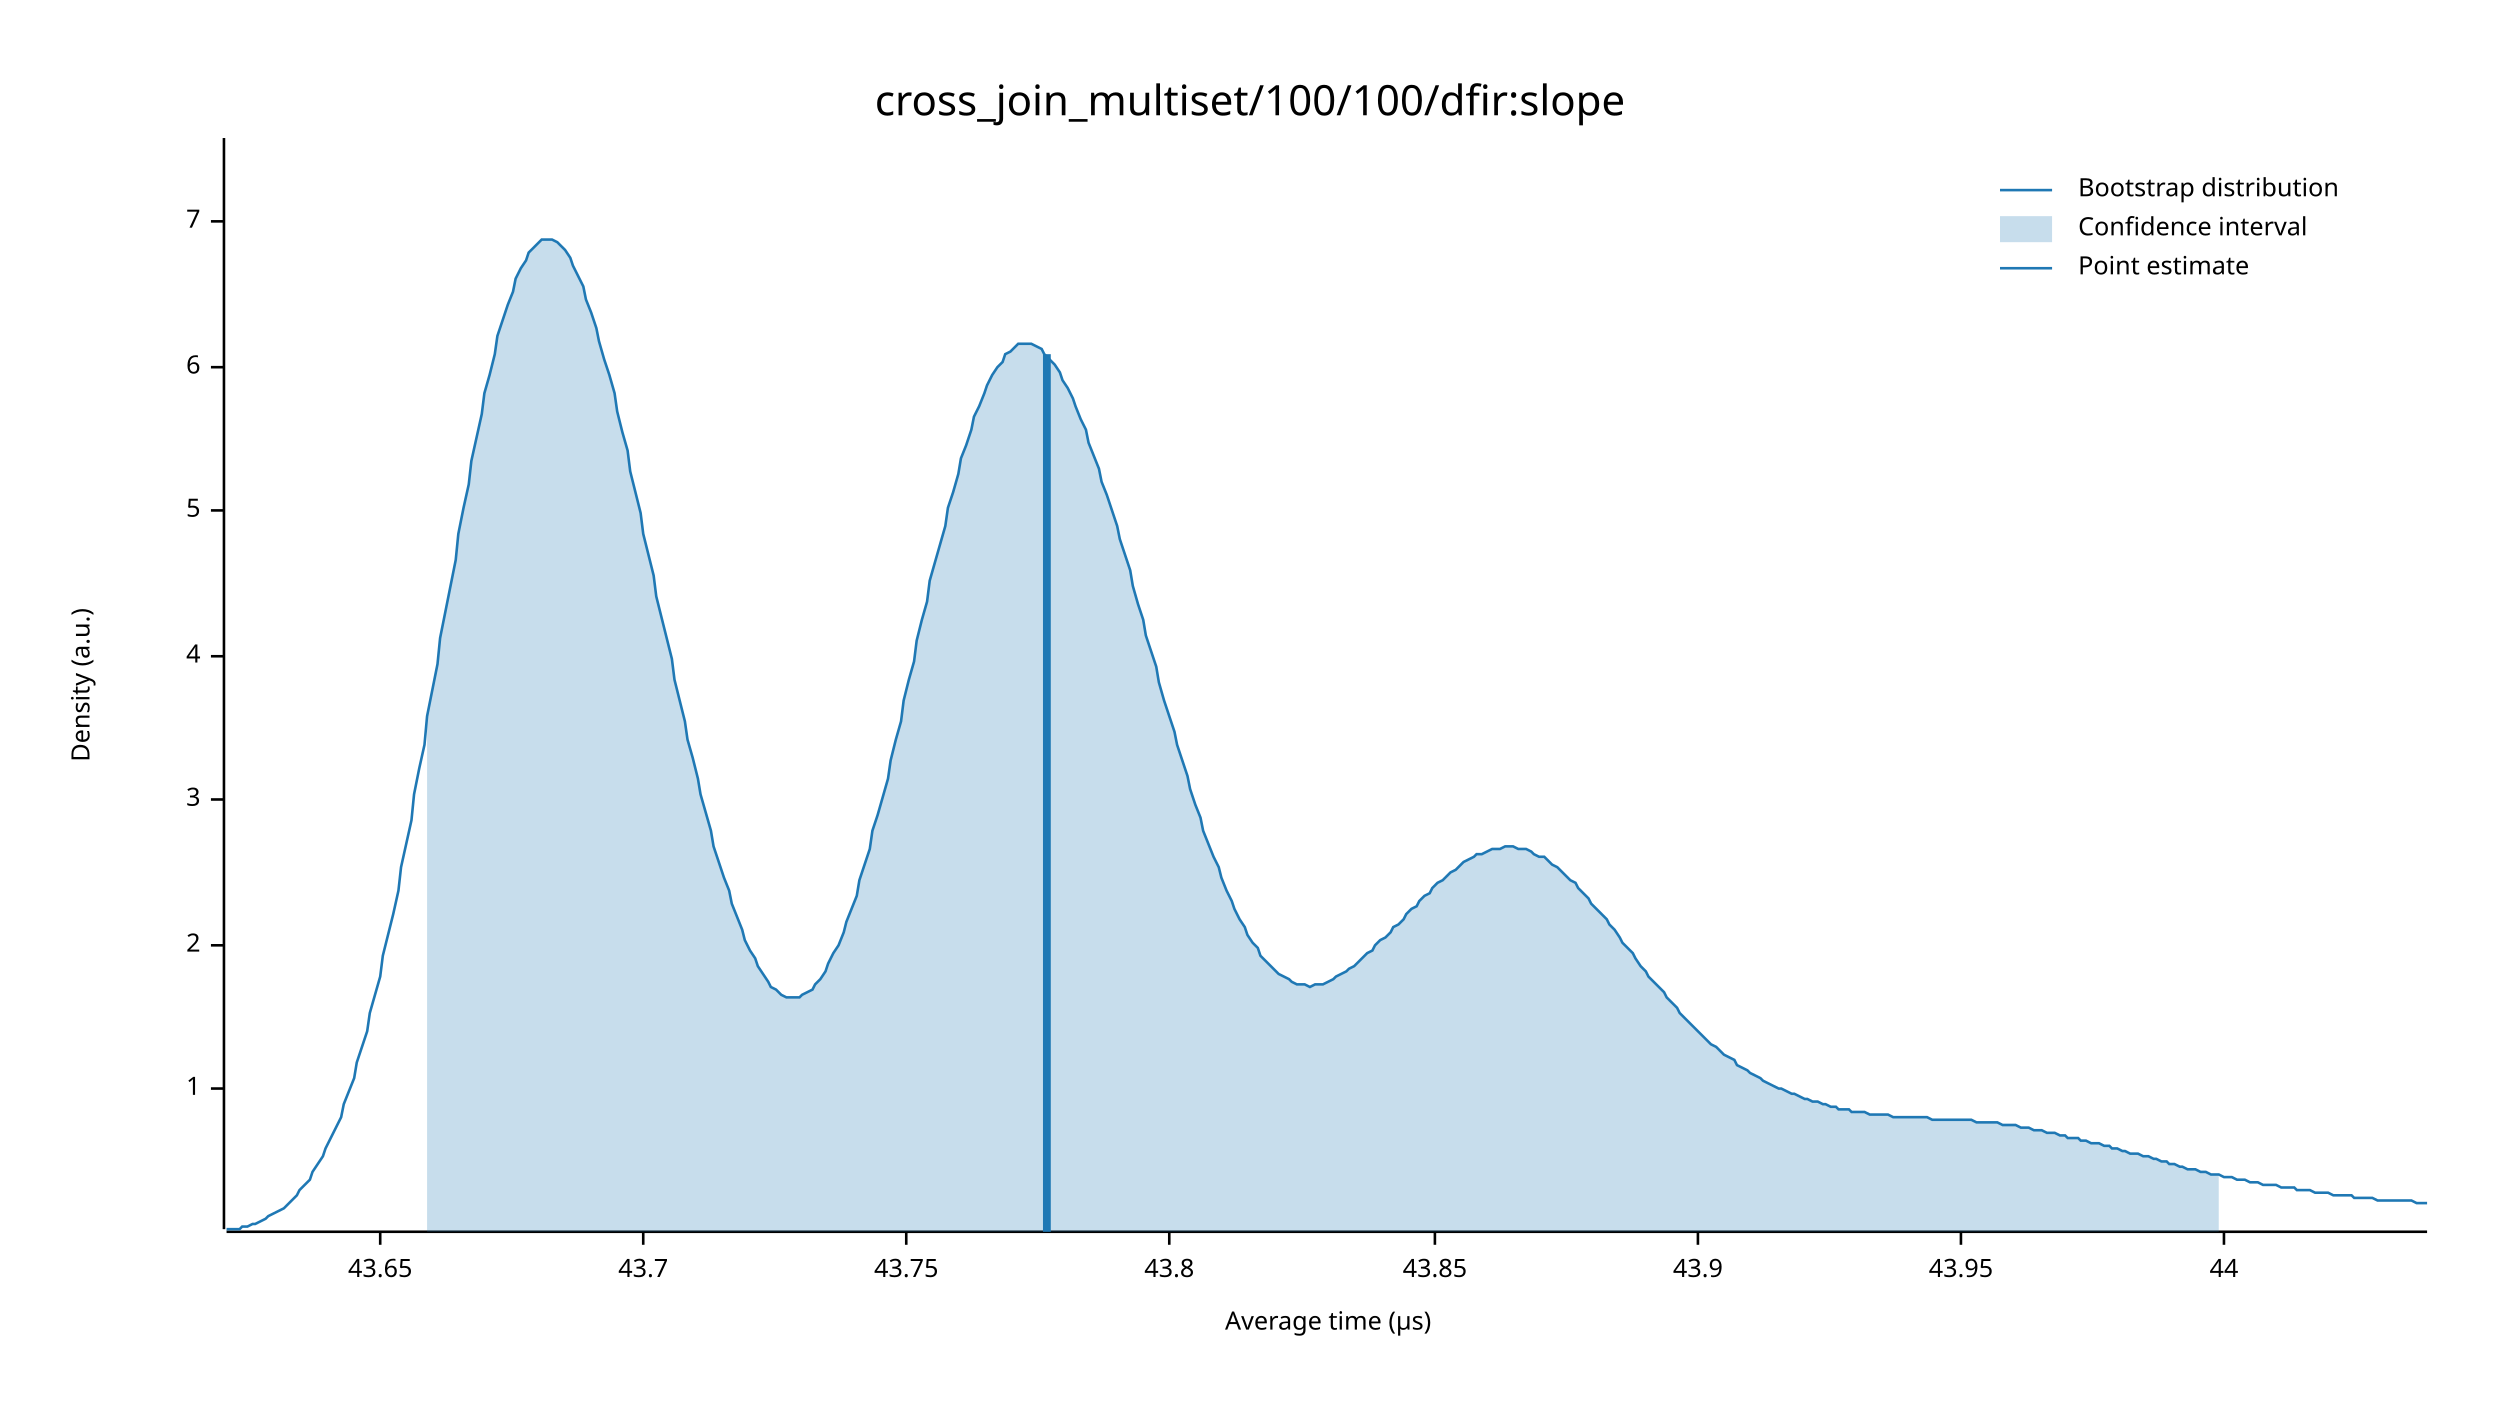
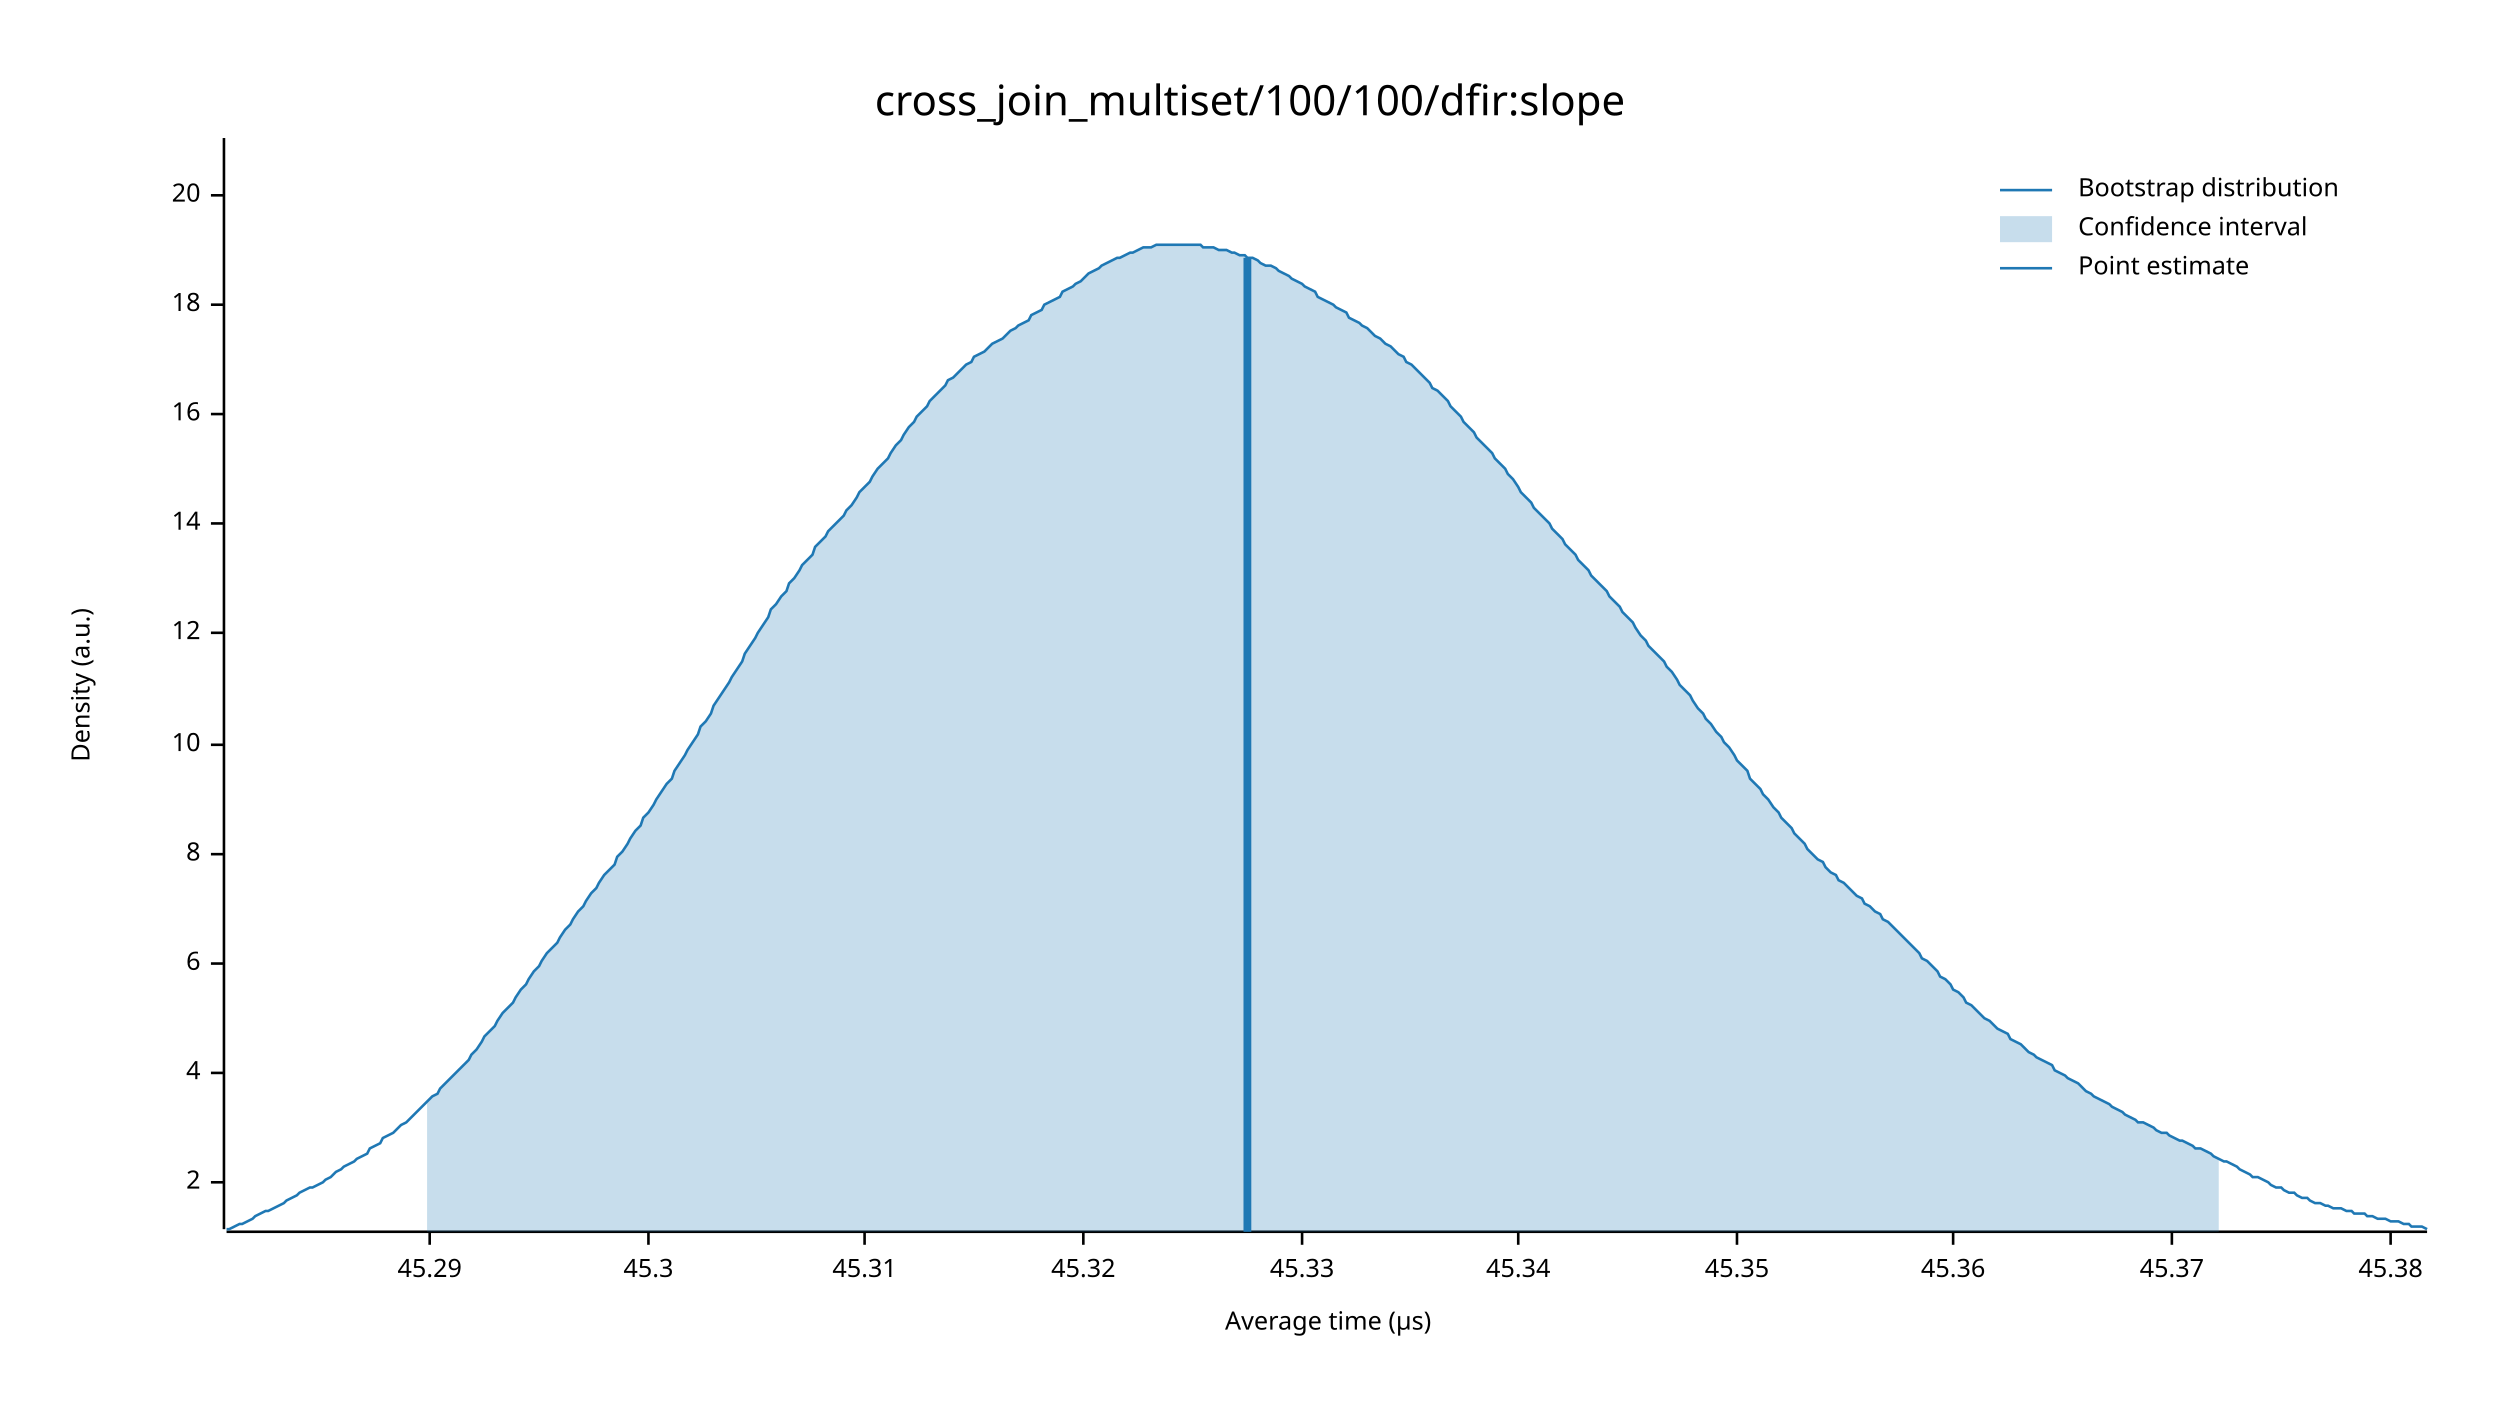
<svg xmlns="http://www.w3.org/2000/svg" width="960" height="540" viewBox="0 0 960 540">
  <text x="480" y="32" dy="0.76em" text-anchor="middle" font-family="sans-serif" font-size="16.129" opacity="1" fill="#000000">
cross_join_multiset/100/100/dfir:slope
</text>
  <text x="27" y="263" dy="0.76em" text-anchor="middle" font-family="sans-serif" font-size="9.677" opacity="1" fill="#000000" transform="rotate(270, 27, 263)">
Density (a.u.)
</text>
  <text x="510" y="513" dy="-0.5ex" text-anchor="middle" font-family="sans-serif" font-size="9.677" opacity="1" fill="#000000">
Average time (µs)
</text>
  <polyline fill="none" opacity="1" stroke="#000000" stroke-width="1" points="86,53 86,472 " />
-   <text x="77" y="418" dy="0.5ex" text-anchor="end" font-family="sans-serif" font-size="9.677" opacity="1" fill="#000000">
- 1
- </text>
-   <polyline fill="none" opacity="1" stroke="#000000" stroke-width="1" points="81,418 86,418 " />
-   <text x="77" y="363" dy="0.5ex" text-anchor="end" font-family="sans-serif" font-size="9.677" opacity="1" fill="#000000">
+   <text x="77" y="454" dy="0.5ex" text-anchor="end" font-family="sans-serif" font-size="9.677" opacity="1" fill="#000000">
2
</text>
-   <polyline fill="none" opacity="1" stroke="#000000" stroke-width="1" points="81,363 86,363 " />
-   <text x="77" y="307" dy="0.5ex" text-anchor="end" font-family="sans-serif" font-size="9.677" opacity="1" fill="#000000">
- 3
- </text>
-   <polyline fill="none" opacity="1" stroke="#000000" stroke-width="1" points="81,307 86,307 " />
-   <text x="77" y="252" dy="0.5ex" text-anchor="end" font-family="sans-serif" font-size="9.677" opacity="1" fill="#000000">
+   <polyline fill="none" opacity="1" stroke="#000000" stroke-width="1" points="81,454 86,454 " />
+   <text x="77" y="412" dy="0.5ex" text-anchor="end" font-family="sans-serif" font-size="9.677" opacity="1" fill="#000000">
4
</text>
-   <polyline fill="none" opacity="1" stroke="#000000" stroke-width="1" points="81,252 86,252 " />
-   <text x="77" y="196" dy="0.5ex" text-anchor="end" font-family="sans-serif" font-size="9.677" opacity="1" fill="#000000">
- 5
- </text>
-   <polyline fill="none" opacity="1" stroke="#000000" stroke-width="1" points="81,196 86,196 " />
-   <text x="77" y="141" dy="0.5ex" text-anchor="end" font-family="sans-serif" font-size="9.677" opacity="1" fill="#000000">
+   <polyline fill="none" opacity="1" stroke="#000000" stroke-width="1" points="81,412 86,412 " />
+   <text x="77" y="370" dy="0.5ex" text-anchor="end" font-family="sans-serif" font-size="9.677" opacity="1" fill="#000000">
6
</text>
-   <polyline fill="none" opacity="1" stroke="#000000" stroke-width="1" points="81,141 86,141 " />
-   <text x="77" y="85" dy="0.5ex" text-anchor="end" font-family="sans-serif" font-size="9.677" opacity="1" fill="#000000">
- 7
+   <polyline fill="none" opacity="1" stroke="#000000" stroke-width="1" points="81,370 86,370 " />
+   <text x="77" y="328" dy="0.5ex" text-anchor="end" font-family="sans-serif" font-size="9.677" opacity="1" fill="#000000">
+ 8
</text>
-   <polyline fill="none" opacity="1" stroke="#000000" stroke-width="1" points="81,85 86,85 " />
+   <polyline fill="none" opacity="1" stroke="#000000" stroke-width="1" points="81,328 86,328 " />
+   <text x="77" y="286" dy="0.5ex" text-anchor="end" font-family="sans-serif" font-size="9.677" opacity="1" fill="#000000">
+ 10
+ </text>
+   <polyline fill="none" opacity="1" stroke="#000000" stroke-width="1" points="81,286 86,286 " />
+   <text x="77" y="243" dy="0.5ex" text-anchor="end" font-family="sans-serif" font-size="9.677" opacity="1" fill="#000000">
+ 12
+ </text>
+   <polyline fill="none" opacity="1" stroke="#000000" stroke-width="1" points="81,243 86,243 " />
+   <text x="77" y="201" dy="0.5ex" text-anchor="end" font-family="sans-serif" font-size="9.677" opacity="1" fill="#000000">
+ 14
+ </text>
+   <polyline fill="none" opacity="1" stroke="#000000" stroke-width="1" points="81,201 86,201 " />
+   <text x="77" y="159" dy="0.5ex" text-anchor="end" font-family="sans-serif" font-size="9.677" opacity="1" fill="#000000">
+ 16
+ </text>
+   <polyline fill="none" opacity="1" stroke="#000000" stroke-width="1" points="81,159 86,159 " />
+   <text x="77" y="117" dy="0.5ex" text-anchor="end" font-family="sans-serif" font-size="9.677" opacity="1" fill="#000000">
+ 18
+ </text>
+   <polyline fill="none" opacity="1" stroke="#000000" stroke-width="1" points="81,117 86,117 " />
+   <text x="77" y="75" dy="0.5ex" text-anchor="end" font-family="sans-serif" font-size="9.677" opacity="1" fill="#000000">
+ 20
+ </text>
+   <polyline fill="none" opacity="1" stroke="#000000" stroke-width="1" points="81,75 86,75 " />
  <polyline fill="none" opacity="1" stroke="#000000" stroke-width="1" points="87,473 932,473 " />
-   <text x="146" y="483" dy="0.76em" text-anchor="middle" font-family="sans-serif" font-size="9.677" opacity="1" fill="#000000">
- 43.65
+   <text x="165" y="483" dy="0.76em" text-anchor="middle" font-family="sans-serif" font-size="9.677" opacity="1" fill="#000000">
+ 45.29
</text>
-   <polyline fill="none" opacity="1" stroke="#000000" stroke-width="1" points="146,473 146,478 " />
-   <text x="247" y="483" dy="0.76em" text-anchor="middle" font-family="sans-serif" font-size="9.677" opacity="1" fill="#000000">
- 43.7
+   <polyline fill="none" opacity="1" stroke="#000000" stroke-width="1" points="165,473 165,478 " />
+   <text x="249" y="483" dy="0.76em" text-anchor="middle" font-family="sans-serif" font-size="9.677" opacity="1" fill="#000000">
+ 45.3
</text>
-   <polyline fill="none" opacity="1" stroke="#000000" stroke-width="1" points="247,473 247,478 " />
-   <text x="348" y="483" dy="0.76em" text-anchor="middle" font-family="sans-serif" font-size="9.677" opacity="1" fill="#000000">
- 43.75
+   <polyline fill="none" opacity="1" stroke="#000000" stroke-width="1" points="249,473 249,478 " />
+   <text x="332" y="483" dy="0.76em" text-anchor="middle" font-family="sans-serif" font-size="9.677" opacity="1" fill="#000000">
+ 45.31
</text>
-   <polyline fill="none" opacity="1" stroke="#000000" stroke-width="1" points="348,473 348,478 " />
-   <text x="449" y="483" dy="0.76em" text-anchor="middle" font-family="sans-serif" font-size="9.677" opacity="1" fill="#000000">
- 43.8
+   <polyline fill="none" opacity="1" stroke="#000000" stroke-width="1" points="332,473 332,478 " />
+   <text x="416" y="483" dy="0.76em" text-anchor="middle" font-family="sans-serif" font-size="9.677" opacity="1" fill="#000000">
+ 45.32
</text>
-   <polyline fill="none" opacity="1" stroke="#000000" stroke-width="1" points="449,473 449,478 " />
-   <text x="551" y="483" dy="0.76em" text-anchor="middle" font-family="sans-serif" font-size="9.677" opacity="1" fill="#000000">
- 43.85
+   <polyline fill="none" opacity="1" stroke="#000000" stroke-width="1" points="416,473 416,478 " />
+   <text x="500" y="483" dy="0.76em" text-anchor="middle" font-family="sans-serif" font-size="9.677" opacity="1" fill="#000000">
+ 45.33
</text>
-   <polyline fill="none" opacity="1" stroke="#000000" stroke-width="1" points="551,473 551,478 " />
-   <text x="652" y="483" dy="0.76em" text-anchor="middle" font-family="sans-serif" font-size="9.677" opacity="1" fill="#000000">
- 43.9
+   <polyline fill="none" opacity="1" stroke="#000000" stroke-width="1" points="500,473 500,478 " />
+   <text x="583" y="483" dy="0.76em" text-anchor="middle" font-family="sans-serif" font-size="9.677" opacity="1" fill="#000000">
+ 45.34
</text>
-   <polyline fill="none" opacity="1" stroke="#000000" stroke-width="1" points="652,473 652,478 " />
-   <text x="753" y="483" dy="0.76em" text-anchor="middle" font-family="sans-serif" font-size="9.677" opacity="1" fill="#000000">
- 43.95
+   <polyline fill="none" opacity="1" stroke="#000000" stroke-width="1" points="583,473 583,478 " />
+   <text x="667" y="483" dy="0.76em" text-anchor="middle" font-family="sans-serif" font-size="9.677" opacity="1" fill="#000000">
+ 45.35
</text>
-   <polyline fill="none" opacity="1" stroke="#000000" stroke-width="1" points="753,473 753,478 " />
-   <text x="854" y="483" dy="0.76em" text-anchor="middle" font-family="sans-serif" font-size="9.677" opacity="1" fill="#000000">
- 44
+   <polyline fill="none" opacity="1" stroke="#000000" stroke-width="1" points="667,473 667,478 " />
+   <text x="750" y="483" dy="0.76em" text-anchor="middle" font-family="sans-serif" font-size="9.677" opacity="1" fill="#000000">
+ 45.36
</text>
-   <polyline fill="none" opacity="1" stroke="#000000" stroke-width="1" points="854,473 854,478 " />
-   <polyline fill="none" opacity="1" stroke="#1F78B4" stroke-width="1" points="87,472 88,472 90,472 92,472 93,471 95,471 97,470 98,470 100,469 102,468 103,467 105,466 107,465 109,464 110,463 112,461 114,459 115,457 117,455 119,453 120,450 122,447 124,444 125,441 127,437 129,433 131,429 132,424 134,419 136,414 137,408 139,402 141,396 142,389 144,382 146,375 147,367 149,359 151,351 153,342 154,333 156,324 158,315 159,305 161,295 163,286 164,275 166,265 168,255 169,245 171,235 173,225 175,215 176,205 178,195 180,186 181,177 183,168 185,159 186,151 188,144 190,136 191,129 193,123 195,117 197,112 198,107 200,103 202,100 203,97 205,95 207,93 208,92 210,92 212,92 214,93 215,94 217,96 219,99 220,102 222,106 224,110 225,115 227,120 229,126 230,131 232,138 234,144 236,151 237,158 239,166 241,173 242,181 244,189 246,197 247,205 249,213 251,221 252,229 254,237 256,245 258,253 259,261 261,269 263,277 264,284 266,291 268,299 269,305 271,312 273,319 274,325 276,331 278,337 280,342 281,347 283,352 285,357 286,361 288,365 290,368 291,371 293,374 295,377 296,379 298,380 300,382 302,383 303,383 305,383 307,383 308,382 310,381 312,380 313,378 315,376 317,373 318,370 320,366 322,363 324,358 325,354 327,349 329,344 330,338 332,332 334,326 335,319 337,313 339,306 341,299 342,292 344,284 346,277 347,269 349,261 351,254 352,246 354,238 356,231 357,223 359,216 361,209 363,202 364,195 366,189 368,182 369,176 371,171 373,165 374,160 376,156 378,151 379,148 381,144 383,141 385,139 386,136 388,135 390,133 391,132 393,132 395,132 396,132 398,133 400,134 401,136 403,138 405,140 407,143 408,146 410,149 412,153 413,156 415,161 417,165 418,170 420,175 422,180 423,185 425,190 427,196 429,202 430,207 432,213 434,219 435,225 437,232 439,238 440,244 442,250 444,256 445,262 447,269 449,275 451,281 452,286 454,292 456,298 457,303 459,309 461,314 462,319 464,324 466,329 468,333 469,337 471,342 473,346 474,349 476,353 478,356 479,359 481,362 483,364 484,367 486,369 488,371 490,373 491,374 493,375 495,376 496,377 498,378 500,378 501,378 503,379 505,378 506,378 508,378 510,377 512,376 513,375 515,374 517,373 518,372 520,371 522,369 523,368 525,366 527,365 528,363 530,361 532,360 534,358 535,356 537,355 539,353 540,351 542,349 544,348 545,346 547,344 549,343 550,341 552,339 554,338 556,336 557,335 559,334 561,332 562,331 564,330 566,329 567,328 569,328 571,327 573,326 574,326 576,326 578,325 579,325 581,325 583,326 584,326 586,326 588,327 589,328 591,329 593,329 595,331 596,332 598,333 600,335 601,336 603,338 605,339 606,341 608,343 610,345 611,347 613,349 615,351 617,353 618,355 620,357 622,360 623,362 625,364 627,366 628,368 630,371 632,373 633,375 635,377 637,379 639,381 640,383 642,385 644,387 645,389 647,391 649,393 650,394 652,396 654,398 655,399 657,401 659,402 661,404 662,405 664,406 666,407 667,409 669,410 671,411 672,412 674,413 676,414 677,415 679,416 681,417 683,418 684,418 686,419 688,420 689,420 691,421 693,422 694,422 696,423 698,423 700,424 701,424 703,425 705,425 706,426 708,426 710,426 711,427 713,427 715,427 716,427 718,428 720,428 722,428 723,428 725,428 727,429 728,429 730,429 732,429 733,429 735,429 737,429 738,429 740,429 742,430 744,430 745,430 747,430 749,430 750,430 752,430 754,430 755,430 757,430 759,431 760,431 762,431 764,431 766,431 767,431 769,432 771,432 772,432 774,432 776,433 777,433 779,433 781,434 782,434 784,434 786,435 788,435 789,435 791,436 793,436 794,437 796,437 798,437 799,438 801,438 803,439 804,439 806,439 808,440 810,440 811,441 813,441 815,442 816,442 818,443 820,443 821,443 823,444 825,444 827,445 828,445 830,446 832,446 833,447 835,447 837,448 838,448 840,449 842,449 843,449 845,450 847,450 849,451 850,451 852,451 854,452 855,452 857,452 859,453 860,453 862,453 864,454 865,454 867,454 869,455 871,455 872,455 874,455 876,456 877,456 879,456 881,456 882,457 884,457 886,457 887,457 889,458 891,458 893,458 894,458 896,459 898,459 899,459 901,459 903,459 904,460 906,460 908,460 909,460 911,460 913,461 915,461 916,461 918,461 920,461 921,461 923,461 925,461 926,461 928,462 930,462 932,462 " />
-   <polygon opacity="0.25" fill="#1F78B4" points="164,275 166,265 168,255 169,245 171,235 173,225 175,215 176,205 178,195 180,186 181,177 183,168 185,159 186,151 188,144 190,136 191,129 193,123 195,117 197,112 198,107 200,103 202,100 203,97 205,95 207,93 208,92 210,92 212,92 214,93 215,94 217,96 219,99 220,102 222,106 224,110 225,115 227,120 229,126 230,131 232,138 234,144 236,151 237,158 239,166 241,173 242,181 244,189 246,197 247,205 249,213 251,221 252,229 254,237 256,245 258,253 259,261 261,269 263,277 264,284 266,291 268,299 269,305 271,312 273,319 274,325 276,331 278,337 280,342 281,347 283,352 285,357 286,361 288,365 290,368 291,371 293,374 295,377 296,379 298,380 300,382 302,383 303,383 305,383 307,383 308,382 310,381 312,380 313,378 315,376 317,373 318,370 320,366 322,363 324,358 325,354 327,349 329,344 330,338 332,332 334,326 335,319 337,313 339,306 341,299 342,292 344,284 346,277 347,269 349,261 351,254 352,246 354,238 356,231 357,223 359,216 361,209 363,202 364,195 366,189 368,182 369,176 371,171 373,165 374,160 376,156 378,151 379,148 381,144 383,141 385,139 386,136 388,135 390,133 391,132 393,132 395,132 396,132 398,133 400,134 401,136 403,138 405,140 407,143 408,146 410,149 412,153 413,156 415,161 417,165 418,170 420,175 422,180 423,185 425,190 427,196 429,202 430,207 432,213 434,219 435,225 437,232 439,238 440,244 442,250 444,256 445,262 447,269 449,275 451,281 452,286 454,292 456,298 457,303 459,309 461,314 462,319 464,324 466,329 468,333 469,337 471,342 473,346 474,349 476,353 478,356 479,359 481,362 483,364 484,367 486,369 488,371 490,373 491,374 493,375 495,376 496,377 498,378 500,378 501,378 503,379 505,378 506,378 508,378 510,377 512,376 513,375 515,374 517,373 518,372 520,371 522,369 523,368 525,366 527,365 528,363 530,361 532,360 534,358 535,356 537,355 539,353 540,351 542,349 544,348 545,346 547,344 549,343 550,341 552,339 554,338 556,336 557,335 559,334 561,332 562,331 564,330 566,329 567,328 569,328 571,327 573,326 574,326 576,326 578,325 579,325 581,325 583,326 584,326 586,326 588,327 589,328 591,329 593,329 595,331 596,332 598,333 600,335 601,336 603,338 605,339 606,341 608,343 610,345 611,347 613,349 615,351 617,353 618,355 620,357 622,360 623,362 625,364 627,366 628,368 630,371 632,373 633,375 635,377 637,379 639,381 640,383 642,385 644,387 645,389 647,391 649,393 650,394 652,396 654,398 655,399 657,401 659,402 661,404 662,405 664,406 666,407 667,409 669,410 671,411 672,412 674,413 676,414 677,415 679,416 681,417 683,418 684,418 686,419 688,420 689,420 691,421 693,422 694,422 696,423 698,423 700,424 701,424 703,425 705,425 706,426 708,426 710,426 711,427 713,427 715,427 716,427 718,428 720,428 722,428 723,428 725,428 727,429 728,429 730,429 732,429 733,429 735,429 737,429 738,429 740,429 742,430 744,430 745,430 747,430 749,430 750,430 752,430 754,430 755,430 757,430 759,431 760,431 762,431 764,431 766,431 767,431 769,432 771,432 772,432 774,432 776,433 777,433 779,433 781,434 782,434 784,434 786,435 788,435 789,435 791,436 793,436 794,437 796,437 798,437 799,438 801,438 803,439 804,439 806,439 808,440 810,440 811,441 813,441 815,442 816,442 818,443 820,443 821,443 823,444 825,444 827,445 828,445 830,446 832,446 833,447 835,447 837,448 838,448 840,449 842,449 843,449 845,450 847,450 849,451 850,451 852,451 852,473 164,473 " />
-   <polyline fill="none" opacity="1" stroke="#1F78B4" stroke-width="3" points="402,473 402,136 " />
+   <polyline fill="none" opacity="1" stroke="#000000" stroke-width="1" points="750,473 750,478 " />
+   <text x="834" y="483" dy="0.76em" text-anchor="middle" font-family="sans-serif" font-size="9.677" opacity="1" fill="#000000">
+ 45.37
+ </text>
+   <polyline fill="none" opacity="1" stroke="#000000" stroke-width="1" points="834,473 834,478 " />
+   <text x="918" y="483" dy="0.76em" text-anchor="middle" font-family="sans-serif" font-size="9.677" opacity="1" fill="#000000">
+ 45.38
+ </text>
+   <polyline fill="none" opacity="1" stroke="#000000" stroke-width="1" points="918,473 918,478 " />
+   <polyline fill="none" opacity="1" stroke="#1F78B4" stroke-width="1" points="87,472 88,472 90,471 92,470 93,470 95,469 97,468 98,467 100,466 102,465 103,465 105,464 107,463 109,462 110,461 112,460 114,459 115,458 117,457 119,456 120,456 122,455 124,454 125,453 127,452 129,450 131,449 132,448 134,447 136,446 137,445 139,444 141,443 142,441 144,440 146,439 147,437 149,436 151,435 153,433 154,432 156,431 158,429 159,428 161,426 163,424 164,423 166,421 168,420 169,418 171,416 173,414 175,412 176,411 178,409 180,407 181,405 183,403 185,400 186,398 188,396 190,394 191,392 193,389 195,387 197,385 198,383 200,380 202,378 203,376 205,373 207,371 208,369 210,366 212,364 214,362 215,360 217,357 219,355 220,353 222,350 224,348 225,346 227,343 229,341 230,339 232,336 234,334 236,332 237,329 239,327 241,324 242,322 244,319 246,317 247,314 249,312 251,309 252,307 254,304 256,301 258,299 259,296 261,293 263,290 264,288 266,285 268,282 269,279 271,277 273,274 274,271 276,268 278,265 280,262 281,260 283,257 285,254 286,251 288,248 290,245 291,243 293,240 295,237 296,234 298,232 300,229 302,227 303,224 305,222 307,219 308,217 310,215 312,213 313,210 315,208 317,206 318,204 320,202 322,200 324,198 325,196 327,194 329,191 330,189 332,187 334,185 335,183 337,180 339,178 341,176 342,174 344,171 346,169 347,167 349,164 351,162 352,160 354,158 356,156 357,154 359,152 361,150 363,148 364,146 366,145 368,143 369,142 371,140 373,139 374,137 376,136 378,135 379,134 381,132 383,131 385,130 386,129 388,127 390,126 391,125 393,124 395,123 396,121 398,120 400,119 401,117 403,116 405,115 407,114 408,112 410,111 412,110 413,109 415,108 417,106 418,105 420,104 422,103 423,102 425,101 427,100 429,99 430,99 432,98 434,97 435,97 437,96 439,95 440,95 442,95 444,94 445,94 447,94 449,94 451,94 452,94 454,94 456,94 457,94 459,94 461,94 462,95 464,95 466,95 468,96 469,96 471,96 473,97 474,97 476,98 478,98 479,99 481,99 483,100 484,101 486,102 488,102 490,103 491,104 493,105 495,106 496,107 498,108 500,109 501,110 503,111 505,112 506,114 508,115 510,116 512,117 513,118 515,119 517,120 518,122 520,123 522,124 523,125 525,126 527,128 528,129 530,130 532,132 534,133 535,134 537,136 539,137 540,139 542,140 544,142 545,143 547,145 549,147 550,149 552,150 554,152 556,154 557,156 559,158 561,160 562,162 564,164 566,166 567,168 569,170 571,172 573,174 574,176 576,178 578,180 579,182 581,184 583,187 584,189 586,191 588,193 589,195 591,197 593,199 595,201 596,203 598,205 600,207 601,209 603,211 605,213 606,215 608,217 610,219 611,221 613,223 615,225 617,227 618,229 620,231 622,233 623,235 625,237 627,239 628,241 630,244 632,246 633,248 635,250 637,252 639,254 640,256 642,258 644,261 645,263 647,265 649,267 650,269 652,272 654,274 655,276 657,278 659,281 661,283 662,285 664,287 666,290 667,292 669,294 671,296 672,299 674,301 676,303 677,305 679,307 681,310 683,312 684,314 686,316 688,318 689,320 691,322 693,324 694,326 696,328 698,330 700,331 701,333 703,335 705,336 706,338 708,339 710,341 711,342 713,344 715,345 716,347 718,348 720,350 722,351 723,353 725,354 727,356 728,357 730,359 732,361 733,362 735,364 737,366 738,368 740,369 742,371 744,373 745,375 747,376 749,378 750,380 752,381 754,383 755,385 757,386 759,388 760,389 762,391 764,392 766,394 767,395 769,396 771,397 772,399 774,400 776,401 777,402 779,404 781,405 782,406 784,407 786,408 788,409 789,411 791,412 793,413 794,414 796,415 798,416 799,417 801,419 803,420 804,421 806,422 808,423 810,424 811,425 813,426 815,427 816,428 818,429 820,430 821,431 823,431 825,432 827,433 828,434 830,435 832,435 833,436 835,437 837,438 838,438 840,439 842,440 843,441 845,441 847,442 849,443 850,444 852,445 854,446 855,446 857,447 859,448 860,449 862,450 864,451 865,452 867,452 869,453 871,454 872,455 874,456 876,456 877,457 879,458 881,458 882,459 884,460 886,460 887,461 889,462 891,462 893,463 894,463 896,464 898,464 899,464 901,465 903,465 904,466 906,466 908,466 909,467 911,467 913,468 915,468 916,468 918,469 920,469 921,469 923,470 925,470 926,471 928,471 930,471 932,472 " />
+   <polygon opacity="0.25" fill="#1F78B4" points="164,423 166,421 168,420 169,418 171,416 173,414 175,412 176,411 178,409 180,407 181,405 183,403 185,400 186,398 188,396 190,394 191,392 193,389 195,387 197,385 198,383 200,380 202,378 203,376 205,373 207,371 208,369 210,366 212,364 214,362 215,360 217,357 219,355 220,353 222,350 224,348 225,346 227,343 229,341 230,339 232,336 234,334 236,332 237,329 239,327 241,324 242,322 244,319 246,317 247,314 249,312 251,309 252,307 254,304 256,301 258,299 259,296 261,293 263,290 264,288 266,285 268,282 269,279 271,277 273,274 274,271 276,268 278,265 280,262 281,260 283,257 285,254 286,251 288,248 290,245 291,243 293,240 295,237 296,234 298,232 300,229 302,227 303,224 305,222 307,219 308,217 310,215 312,213 313,210 315,208 317,206 318,204 320,202 322,200 324,198 325,196 327,194 329,191 330,189 332,187 334,185 335,183 337,180 339,178 341,176 342,174 344,171 346,169 347,167 349,164 351,162 352,160 354,158 356,156 357,154 359,152 361,150 363,148 364,146 366,145 368,143 369,142 371,140 373,139 374,137 376,136 378,135 379,134 381,132 383,131 385,130 386,129 388,127 390,126 391,125 393,124 395,123 396,121 398,120 400,119 401,117 403,116 405,115 407,114 408,112 410,111 412,110 413,109 415,108 417,106 418,105 420,104 422,103 423,102 425,101 427,100 429,99 430,99 432,98 434,97 435,97 437,96 439,95 440,95 442,95 444,94 445,94 447,94 449,94 451,94 452,94 454,94 456,94 457,94 459,94 461,94 462,95 464,95 466,95 468,96 469,96 471,96 473,97 474,97 476,98 478,98 479,99 481,99 483,100 484,101 486,102 488,102 490,103 491,104 493,105 495,106 496,107 498,108 500,109 501,110 503,111 505,112 506,114 508,115 510,116 512,117 513,118 515,119 517,120 518,122 520,123 522,124 523,125 525,126 527,128 528,129 530,130 532,132 534,133 535,134 537,136 539,137 540,139 542,140 544,142 545,143 547,145 549,147 550,149 552,150 554,152 556,154 557,156 559,158 561,160 562,162 564,164 566,166 567,168 569,170 571,172 573,174 574,176 576,178 578,180 579,182 581,184 583,187 584,189 586,191 588,193 589,195 591,197 593,199 595,201 596,203 598,205 600,207 601,209 603,211 605,213 606,215 608,217 610,219 611,221 613,223 615,225 617,227 618,229 620,231 622,233 623,235 625,237 627,239 628,241 630,244 632,246 633,248 635,250 637,252 639,254 640,256 642,258 644,261 645,263 647,265 649,267 650,269 652,272 654,274 655,276 657,278 659,281 661,283 662,285 664,287 666,290 667,292 669,294 671,296 672,299 674,301 676,303 677,305 679,307 681,310 683,312 684,314 686,316 688,318 689,320 691,322 693,324 694,326 696,328 698,330 700,331 701,333 703,335 705,336 706,338 708,339 710,341 711,342 713,344 715,345 716,347 718,348 720,350 722,351 723,353 725,354 727,356 728,357 730,359 732,361 733,362 735,364 737,366 738,368 740,369 742,371 744,373 745,375 747,376 749,378 750,380 752,381 754,383 755,385 757,386 759,388 760,389 762,391 764,392 766,394 767,395 769,396 771,397 772,399 774,400 776,401 777,402 779,404 781,405 782,406 784,407 786,408 788,409 789,411 791,412 793,413 794,414 796,415 798,416 799,417 801,419 803,420 804,421 806,422 808,423 810,424 811,425 813,426 815,427 816,428 818,429 820,430 821,431 823,431 825,432 827,433 828,434 830,435 832,435 833,436 835,437 837,438 838,438 840,439 842,440 843,441 845,441 847,442 849,443 850,444 852,445 852,473 164,473 " />
+   <polyline fill="none" opacity="1" stroke="#1F78B4" stroke-width="3" points="479,473 479,99 " />
  <text x="798" y="68" dy="0.76em" text-anchor="start" font-family="sans-serif" font-size="9.677" opacity="1" fill="#000000">
Bootstrap distribution
</text>
  <text x="798" y="83" dy="0.76em" text-anchor="start" font-family="sans-serif" font-size="9.677" opacity="1" fill="#000000">
Confidence interval
</text>
  <text x="798" y="98" dy="0.76em" text-anchor="start" font-family="sans-serif" font-size="9.677" opacity="1" fill="#000000">
Point estimate
</text>
  <polyline fill="none" opacity="1" stroke="#1F78B4" stroke-width="1" points="768,73 788,73 " />
  <rect x="768" y="83" width="20" height="10" opacity="0.25" fill="#1F78B4" stroke="none" />
  <polyline fill="none" opacity="1" stroke="#1F78B4" stroke-width="1" points="768,103 788,103 " />
</svg>
